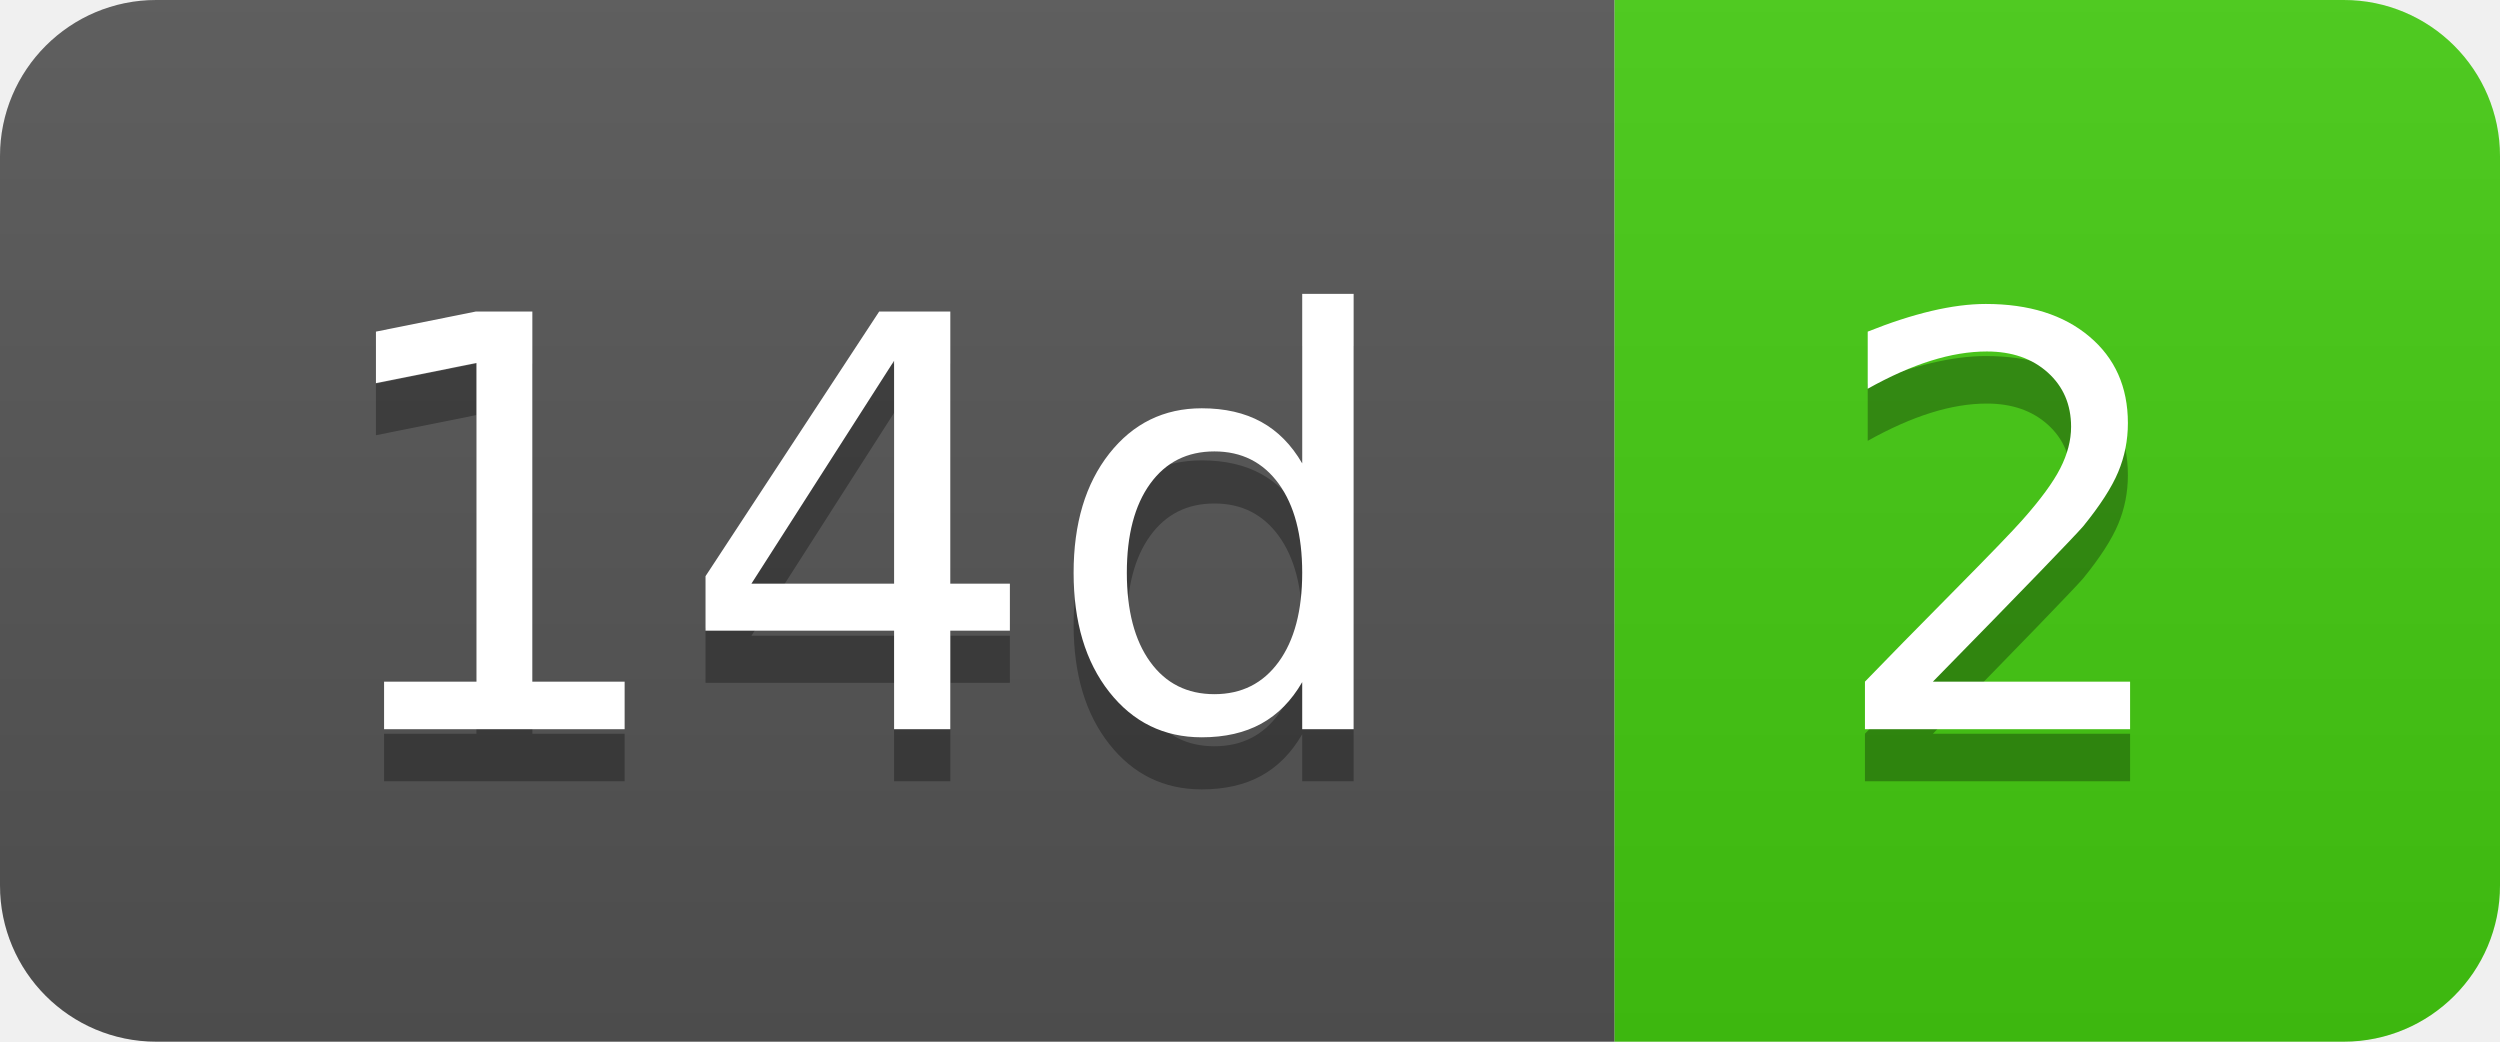
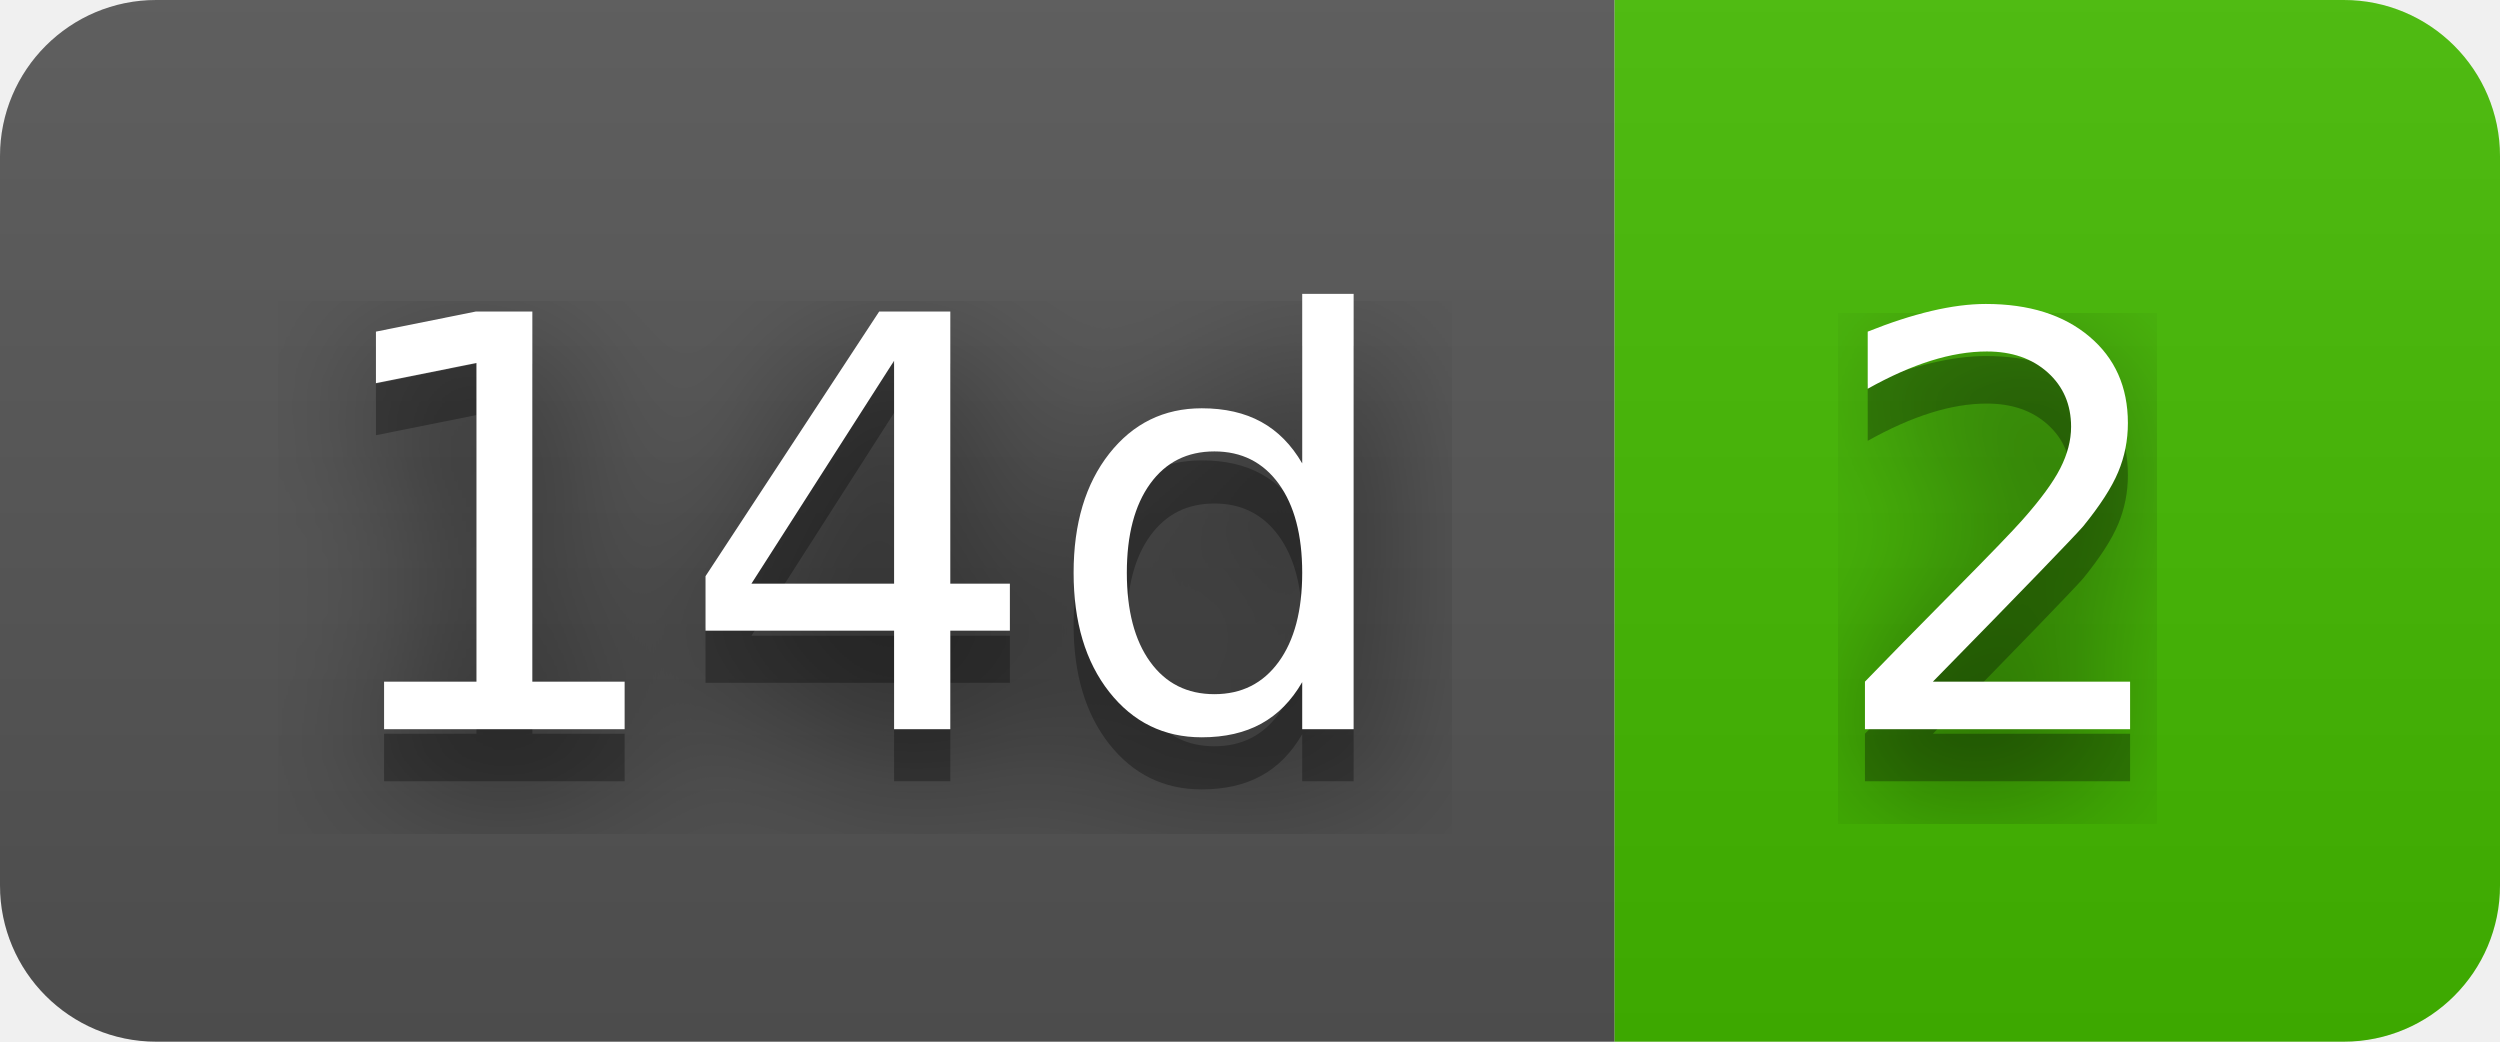
<svg xmlns="http://www.w3.org/2000/svg" width="48" height="20" role="img" aria-label="14d: 2">
+   <filter id="blur">
+     <feGaussianBlur in="SourceGraphic" stdDeviation="16" />
+   </filter>
  <linearGradient id="s" x2="0" y2="100%">
    <stop offset="0" stop-color="#bbb" stop-opacity=".1" />
    <stop offset="1" stop-opacity=".1" />
  </linearGradient>
  <clipPath id="r">
    <rect width="48" height="20" rx="3" fill="#fff" />
  </clipPath>
  <g clip-path="url(#r)">
    <rect width="31" height="20" fill="#555" />
-     <rect x="31" width="17" height="20" fill="#4c1" />
+     <rect x="31" width="17" height="20" fill="#4b0" />
    <rect width="48" height="20" fill="url(#s)" />
  </g>
  <g fill="#fff" text-anchor="middle" font-family="Verdana,Geneva,DejaVu Sans,sans-serif" text-rendering="geometricPrecision" font-size="110">
+     <text aria-hidden="true" x="165" y="150" fill="#010101" fill-opacity=".80" filter="url(#blur)" transform="scale(.1)" textLength="210">14d</text>
    <text aria-hidden="true" x="165" y="150" fill="#010101" fill-opacity=".3" transform="scale(.1)" textLength="210">14d</text>
    <text x="165" y="140" transform="scale(.1)" fill="#fff" textLength="210">14d</text>
+     <text aria-hidden="true" x="385" y="150" fill="#010101" fill-opacity=".80" filter="url(#blur)" transform="scale(.1)" textLength="70">2</text>
    <text aria-hidden="true" x="385" y="150" fill="#010101" fill-opacity=".3" transform="scale(.1)" textLength="70">2</text>
    <text x="385" y="140" transform="scale(.1)" fill="#fff" textLength="70">2</text>
  </g>
</svg>
